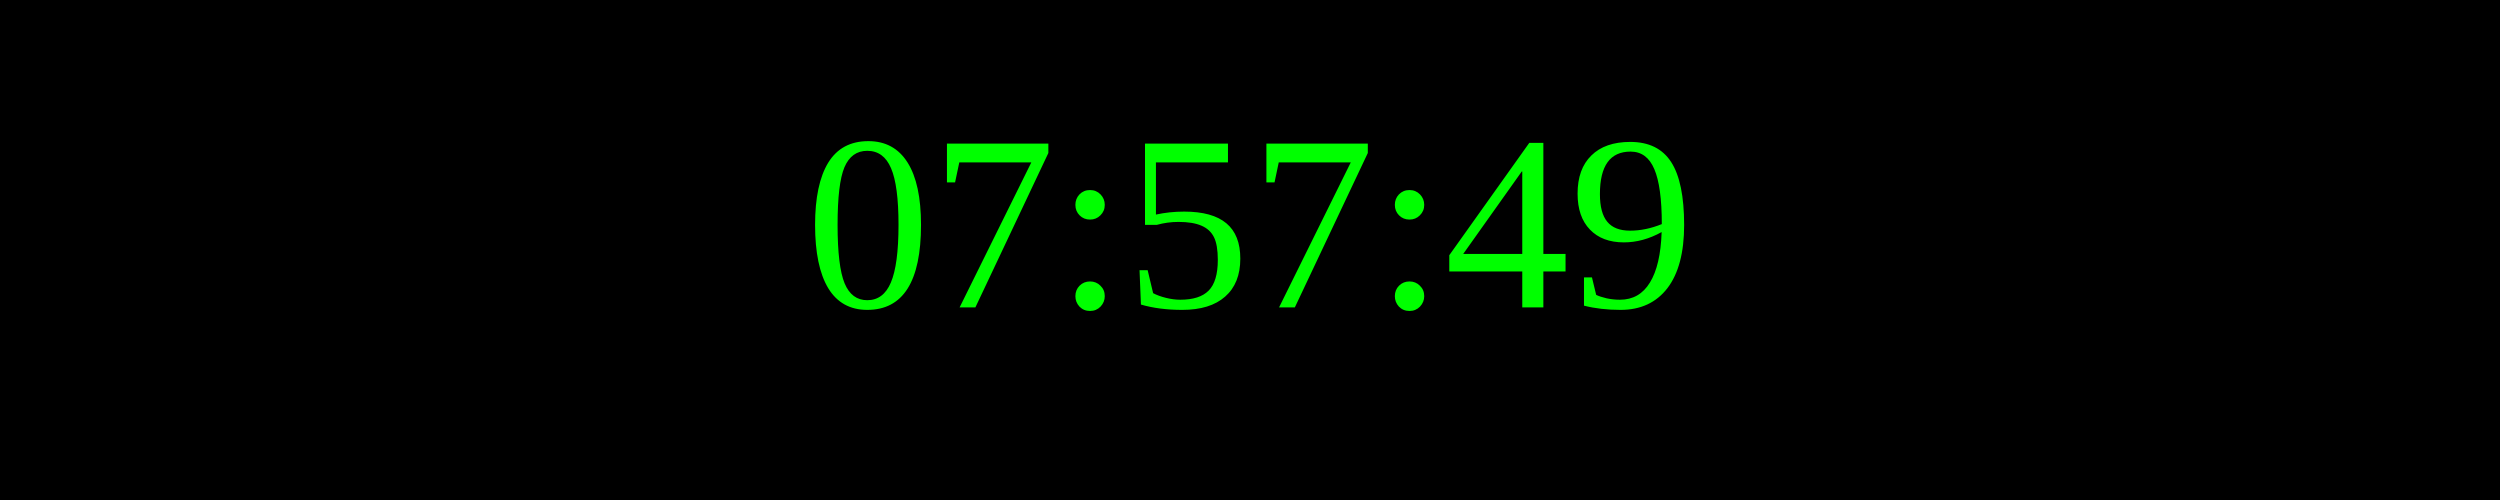
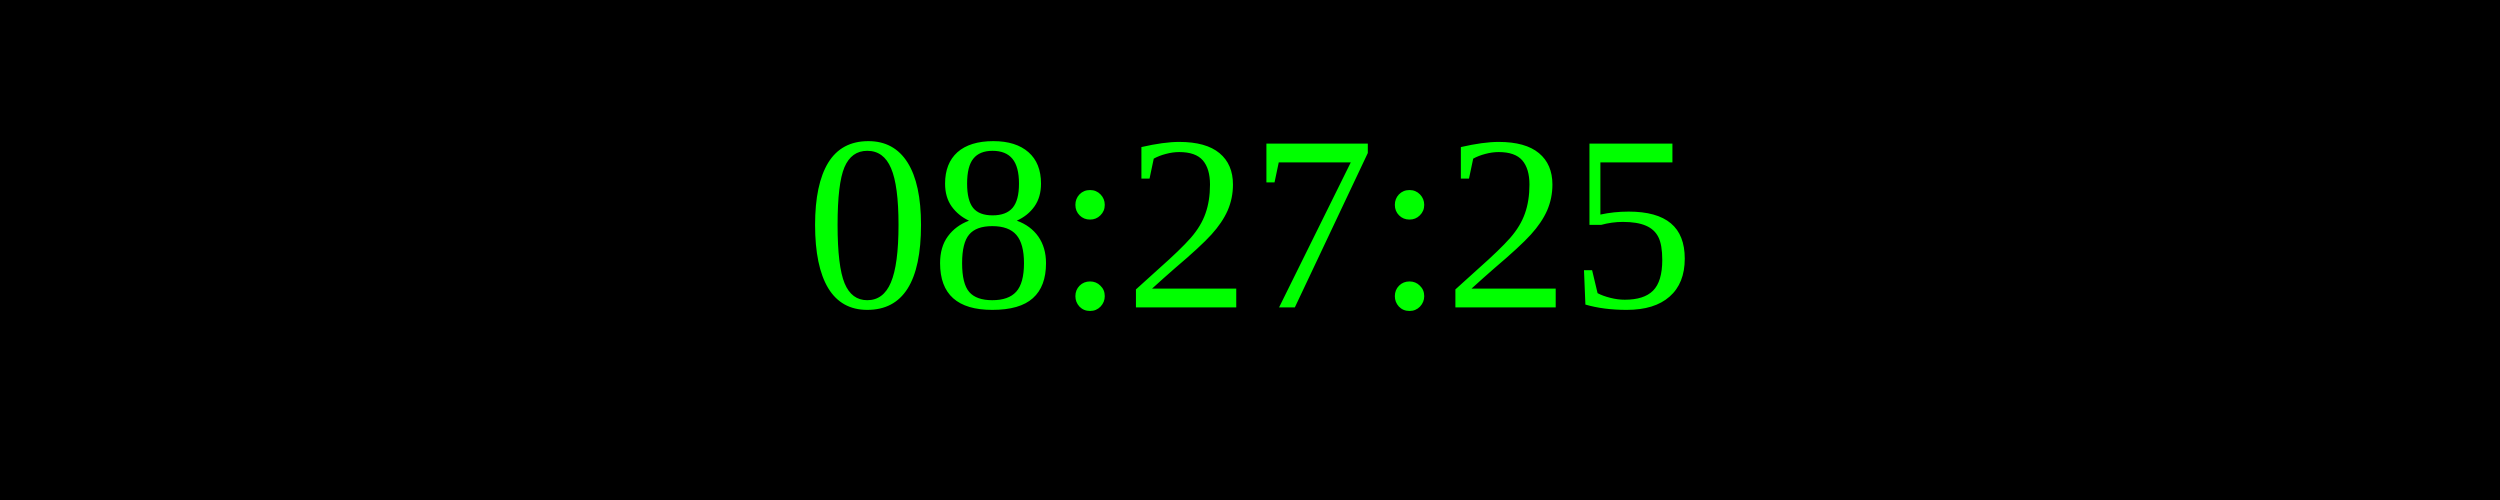
<svg xmlns="http://www.w3.org/2000/svg" width="250" height="50">
  <rect width="100%" height="100%" fill="black" />
  <text x="50%" y="50%" font-size="25" fill="lime" text-anchor="middle" dominant-baseline="middle">
- 07:57:49
+ 08:27:25
</text>
</svg>
